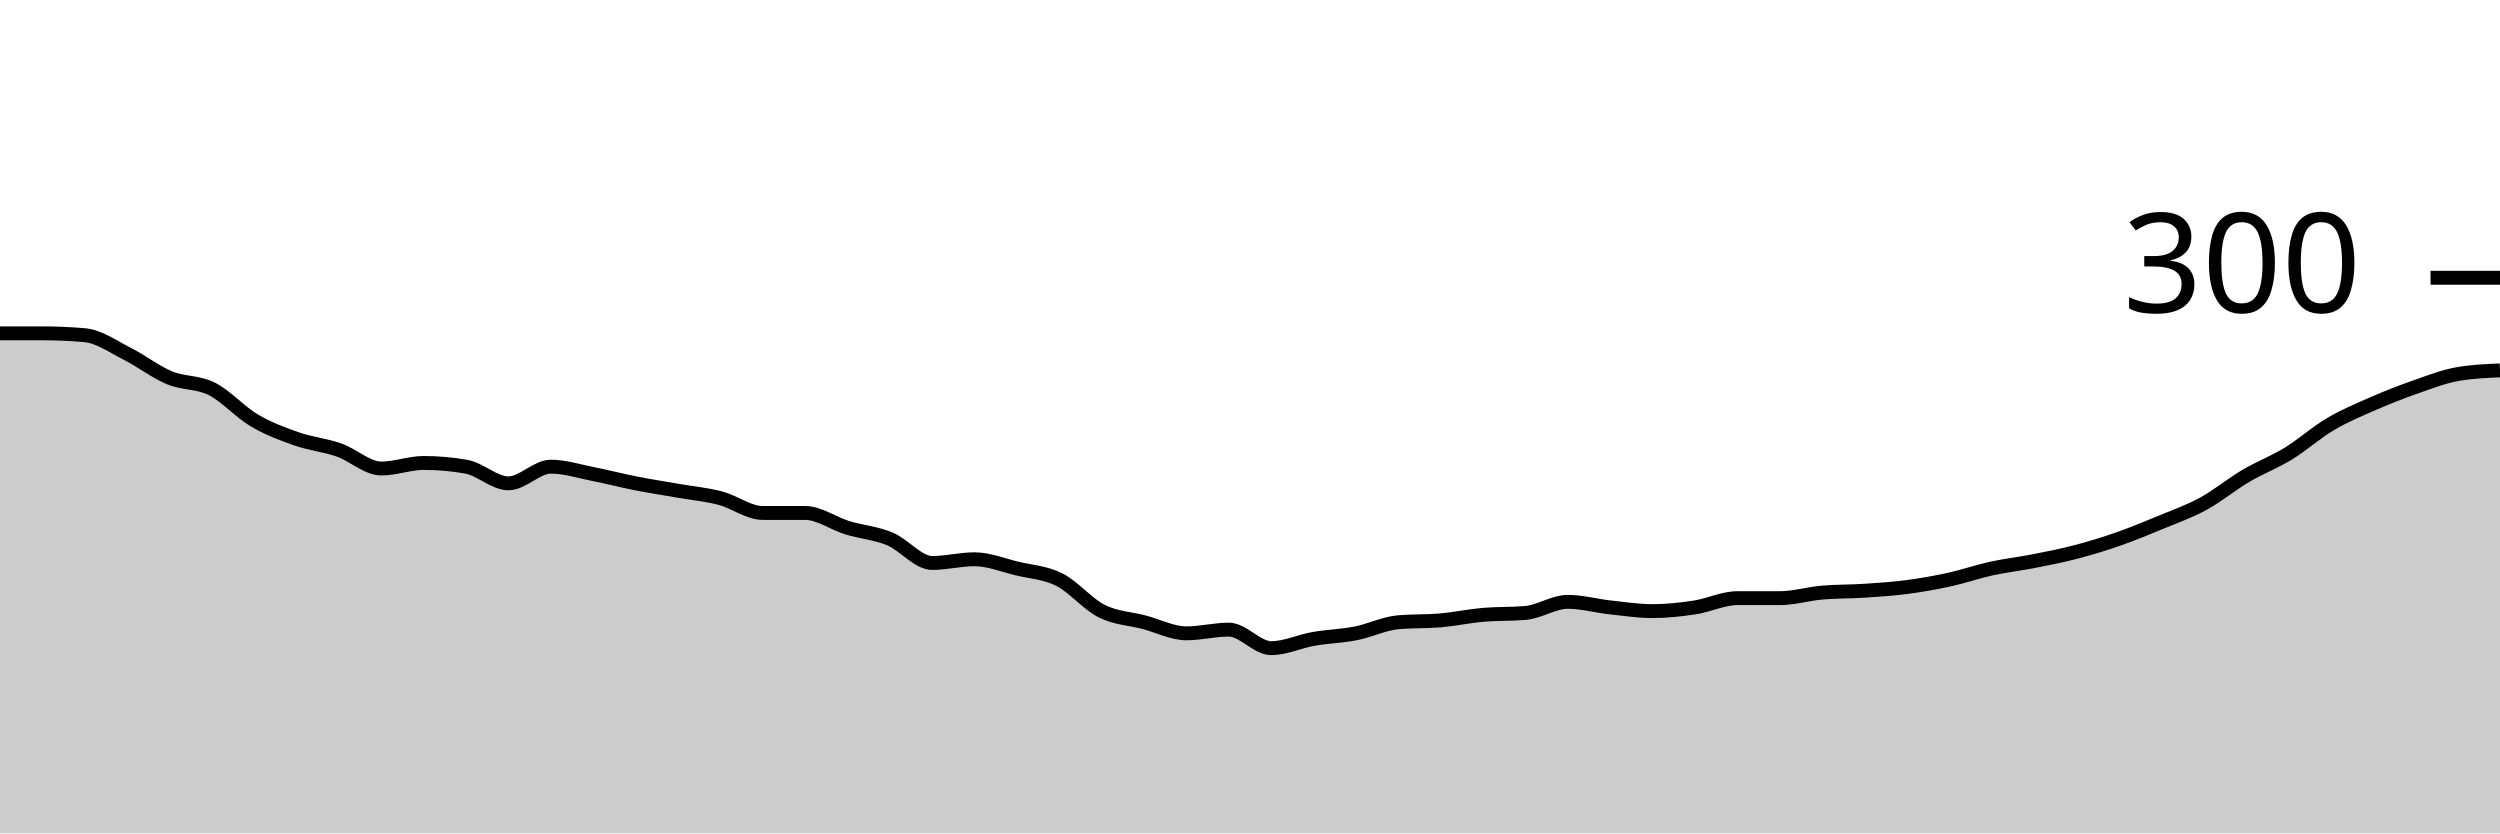
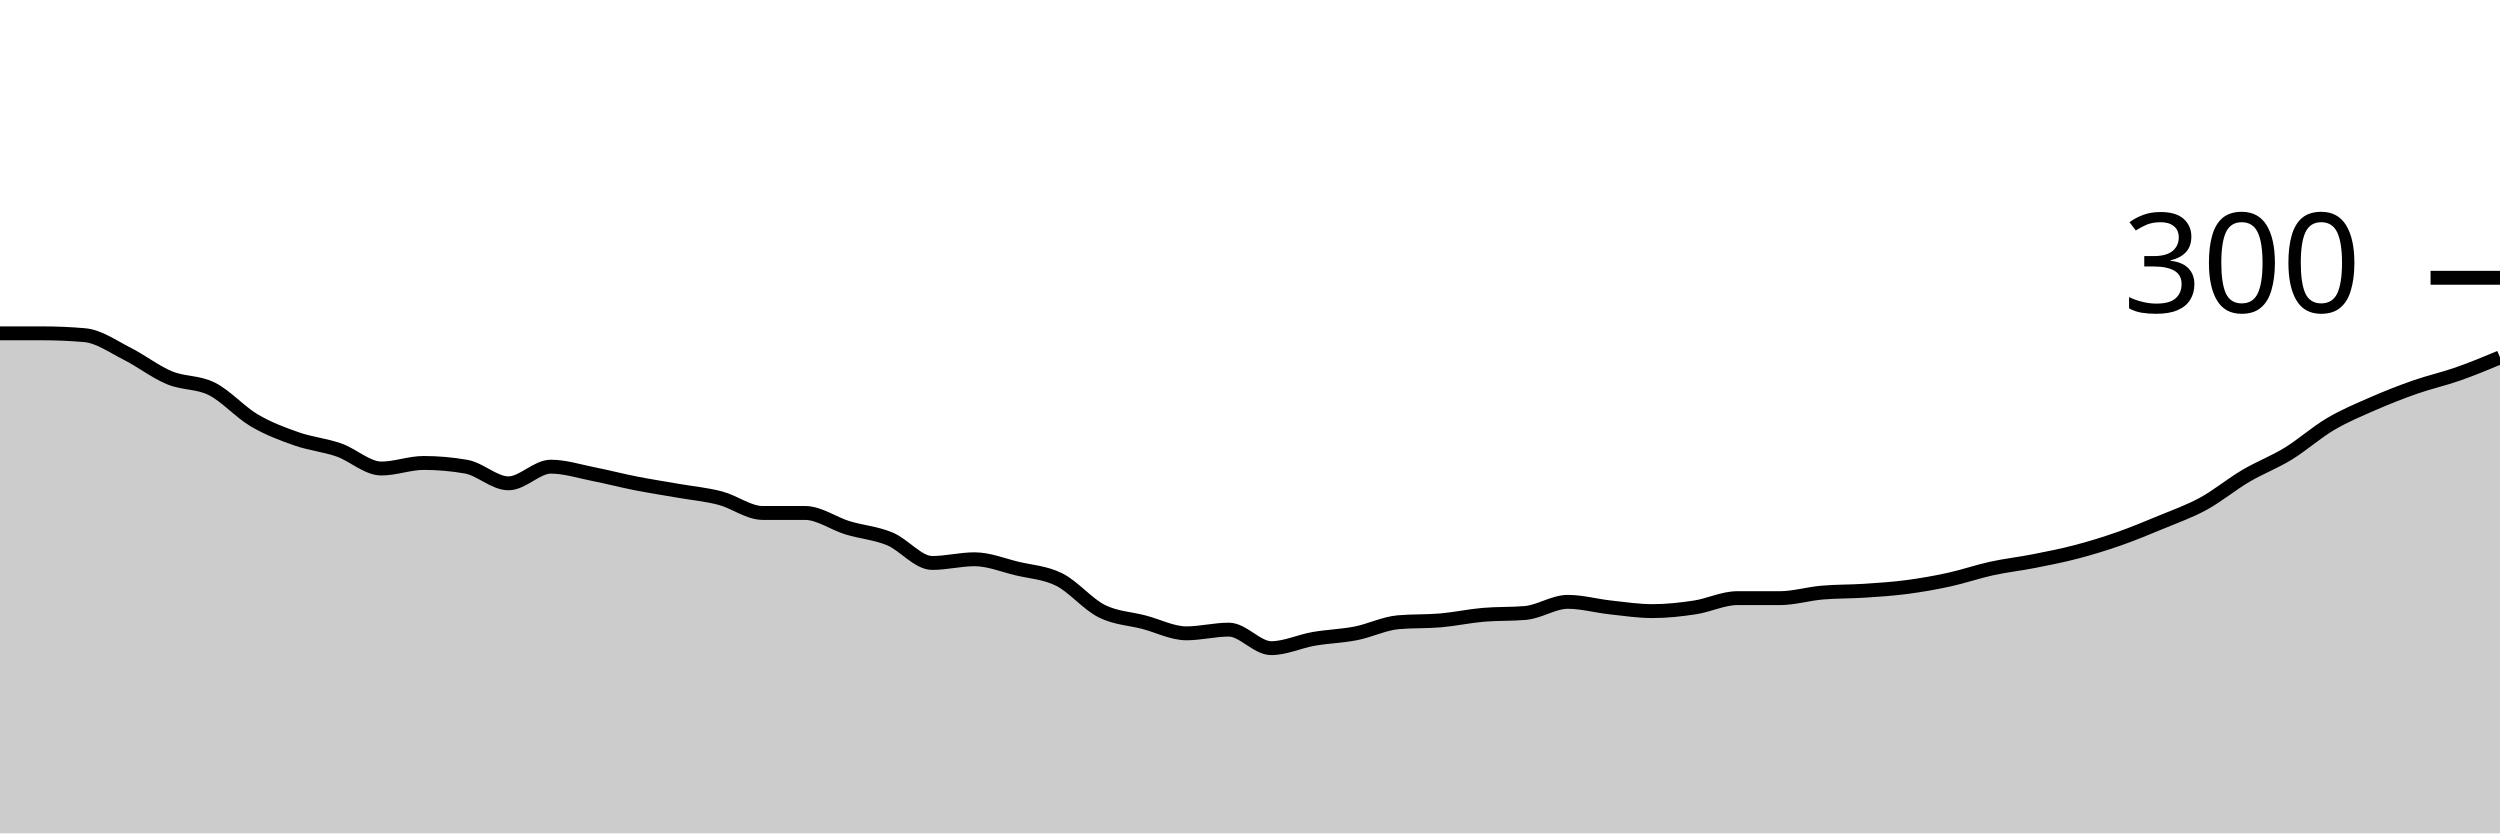
<svg xmlns="http://www.w3.org/2000/svg" viewBox="0 0 180 60">
  <g transform="translate(0,20)">
-     <path class="area" fill="rgba(0, 0, 0, 0.2)" d="M0,4C1.017,4,2.034,4,3.051,4C4.068,4,5.085,4.044,6.102,4.133C7.119,4.222,8.136,4.956,9.153,5.467C10.169,5.978,11.186,6.778,12.203,7.2C13.22,7.622,14.237,7.489,15.254,8C16.271,8.511,17.288,9.667,18.305,10.267C19.322,10.867,20.339,11.244,21.356,11.6C22.373,11.956,23.39,12.044,24.407,12.4C25.424,12.756,26.441,13.733,27.458,13.733C28.475,13.733,29.492,13.333,30.508,13.333C31.525,13.333,32.542,13.422,33.559,13.6C34.576,13.778,35.593,14.8,36.61,14.8C37.627,14.8,38.644,13.6,39.661,13.6C40.678,13.6,41.695,13.933,42.712,14.133C43.729,14.333,44.746,14.6,45.763,14.8C46.78,15,47.797,15.156,48.814,15.333C49.831,15.511,50.847,15.6,51.864,15.867C52.881,16.133,53.898,16.933,54.915,16.933C55.932,16.933,56.949,16.933,57.966,16.933C58.983,16.933,60,17.689,61.017,18C62.034,18.311,63.051,18.378,64.068,18.8C65.085,19.222,66.102,20.533,67.119,20.533C68.136,20.533,69.153,20.267,70.169,20.267C71.186,20.267,72.203,20.689,73.22,20.933C74.237,21.178,75.254,21.222,76.271,21.733C77.288,22.244,78.305,23.489,79.322,24C80.339,24.511,81.356,24.533,82.373,24.8C83.39,25.067,84.407,25.6,85.424,25.6C86.441,25.6,87.458,25.333,88.475,25.333C89.492,25.333,90.508,26.667,91.525,26.667C92.542,26.667,93.559,26.178,94.576,26C95.593,25.822,96.61,25.8,97.627,25.6C98.644,25.4,99.661,24.889,100.678,24.8C101.695,24.711,102.712,24.756,103.729,24.667C104.746,24.578,105.763,24.356,106.78,24.267C107.797,24.178,108.814,24.222,109.831,24.133C110.847,24.044,111.864,23.333,112.881,23.333C113.898,23.333,114.915,23.622,115.932,23.733C116.949,23.844,117.966,24,118.983,24C120,24,121.017,23.889,122.034,23.733C123.051,23.578,124.068,23.067,125.085,23.067C126.102,23.067,127.119,23.067,128.136,23.067C129.153,23.067,130.169,22.756,131.186,22.667C132.203,22.578,133.22,22.6,134.237,22.533C135.254,22.467,136.271,22.4,137.288,22.267C138.305,22.133,139.322,21.956,140.339,21.733C141.356,21.511,142.373,21.156,143.39,20.933C144.407,20.711,145.424,20.6,146.441,20.4C147.458,20.2,148.475,20,149.492,19.733C150.508,19.467,151.525,19.156,152.542,18.8C153.559,18.444,154.576,18.022,155.593,17.6C156.61,17.178,157.627,16.822,158.644,16.267C159.661,15.711,160.678,14.867,161.695,14.267C162.712,13.667,163.729,13.289,164.746,12.667C165.763,12.044,166.78,11.133,167.797,10.533C168.814,9.933,169.831,9.511,170.847,9.067C171.864,8.622,172.881,8.222,173.898,7.867C174.915,7.511,175.932,7.111,176.949,6.933C177.966,6.756,178.983,6.711,180,6.667L180,40C178.983,40,177.966,40,176.949,40C175.932,40,174.915,40,173.898,40C172.881,40,171.864,40,170.847,40C169.831,40,168.814,40,167.797,40C166.78,40,165.763,40,164.746,40C163.729,40,162.712,40,161.695,40C160.678,40,159.661,40,158.644,40C157.627,40,156.61,40,155.593,40C154.576,40,153.559,40,152.542,40C151.525,40,150.508,40,149.492,40C148.475,40,147.458,40,146.441,40C145.424,40,144.407,40,143.39,40C142.373,40,141.356,40,140.339,40C139.322,40,138.305,40,137.288,40C136.271,40,135.254,40,134.237,40C133.22,40,132.203,40,131.186,40C130.169,40,129.153,40,128.136,40C127.119,40,126.102,40,125.085,40C124.068,40,123.051,40,122.034,40C121.017,40,120,40,118.983,40C117.966,40,116.949,40,115.932,40C114.915,40,113.898,40,112.881,40C111.864,40,110.847,40,109.831,40C108.814,40,107.797,40,106.78,40C105.763,40,104.746,40,103.729,40C102.712,40,101.695,40,100.678,40C99.661,40,98.644,40,97.627,40C96.61,40,95.593,40,94.576,40C93.559,40,92.542,40,91.525,40C90.508,40,89.492,40,88.475,40C87.458,40,86.441,40,85.424,40C84.407,40,83.39,40,82.373,40C81.356,40,80.339,40,79.322,40C78.305,40,77.288,40,76.271,40C75.254,40,74.237,40,73.22,40C72.203,40,71.186,40,70.169,40C69.153,40,68.136,40,67.119,40C66.102,40,65.085,40,64.068,40C63.051,40,62.034,40,61.017,40C60,40,58.983,40,57.966,40C56.949,40,55.932,40,54.915,40C53.898,40,52.881,40,51.864,40C50.847,40,49.831,40,48.814,40C47.797,40,46.78,40,45.763,40C44.746,40,43.729,40,42.712,40C41.695,40,40.678,40,39.661,40C38.644,40,37.627,40,36.61,40C35.593,40,34.576,40,33.559,40C32.542,40,31.525,40,30.508,40C29.492,40,28.475,40,27.458,40C26.441,40,25.424,40,24.407,40C23.39,40,22.373,40,21.356,40C20.339,40,19.322,40,18.305,40C17.288,40,16.271,40,15.254,40C14.237,40,13.22,40,12.203,40C11.186,40,10.169,40,9.153,40C8.136,40,7.119,40,6.102,40C5.085,40,4.068,40,3.051,40C2.034,40,1.017,40,0,40Z" />
-     <path class="line" stroke="black" fill="none" d="M0,4C1.017,4,2.034,4,3.051,4C4.068,4,5.085,4.044,6.102,4.133C7.119,4.222,8.136,4.956,9.153,5.467C10.169,5.978,11.186,6.778,12.203,7.2C13.22,7.622,14.237,7.489,15.254,8C16.271,8.511,17.288,9.667,18.305,10.267C19.322,10.867,20.339,11.244,21.356,11.6C22.373,11.956,23.39,12.044,24.407,12.4C25.424,12.756,26.441,13.733,27.458,13.733C28.475,13.733,29.492,13.333,30.508,13.333C31.525,13.333,32.542,13.422,33.559,13.6C34.576,13.778,35.593,14.8,36.61,14.8C37.627,14.8,38.644,13.6,39.661,13.6C40.678,13.6,41.695,13.933,42.712,14.133C43.729,14.333,44.746,14.6,45.763,14.8C46.78,15,47.797,15.156,48.814,15.333C49.831,15.511,50.847,15.6,51.864,15.867C52.881,16.133,53.898,16.933,54.915,16.933C55.932,16.933,56.949,16.933,57.966,16.933C58.983,16.933,60,17.689,61.017,18C62.034,18.311,63.051,18.378,64.068,18.8C65.085,19.222,66.102,20.533,67.119,20.533C68.136,20.533,69.153,20.267,70.169,20.267C71.186,20.267,72.203,20.689,73.22,20.933C74.237,21.178,75.254,21.222,76.271,21.733C77.288,22.244,78.305,23.489,79.322,24C80.339,24.511,81.356,24.533,82.373,24.8C83.39,25.067,84.407,25.6,85.424,25.6C86.441,25.6,87.458,25.333,88.475,25.333C89.492,25.333,90.508,26.667,91.525,26.667C92.542,26.667,93.559,26.178,94.576,26C95.593,25.822,96.61,25.8,97.627,25.6C98.644,25.4,99.661,24.889,100.678,24.8C101.695,24.711,102.712,24.756,103.729,24.667C104.746,24.578,105.763,24.356,106.78,24.267C107.797,24.178,108.814,24.222,109.831,24.133C110.847,24.044,111.864,23.333,112.881,23.333C113.898,23.333,114.915,23.622,115.932,23.733C116.949,23.844,117.966,24,118.983,24C120,24,121.017,23.889,122.034,23.733C123.051,23.578,124.068,23.067,125.085,23.067C126.102,23.067,127.119,23.067,128.136,23.067C129.153,23.067,130.169,22.756,131.186,22.667C132.203,22.578,133.22,22.6,134.237,22.533C135.254,22.467,136.271,22.4,137.288,22.267C138.305,22.133,139.322,21.956,140.339,21.733C141.356,21.511,142.373,21.156,143.39,20.933C144.407,20.711,145.424,20.6,146.441,20.4C147.458,20.2,148.475,20,149.492,19.733C150.508,19.467,151.525,19.156,152.542,18.8C153.559,18.444,154.576,18.022,155.593,17.6C156.61,17.178,157.627,16.822,158.644,16.267C159.661,15.711,160.678,14.867,161.695,14.267C162.712,13.667,163.729,13.289,164.746,12.667C165.763,12.044,166.78,11.133,167.797,10.533C168.814,9.933,169.831,9.511,170.847,9.067C171.864,8.622,172.881,8.222,173.898,7.867C174.915,7.511,175.932,7.111,176.949,6.933C177.966,6.756,178.983,6.711,180,6.667" />
+     <path class="area" fill="rgba(0, 0, 0, 0.2)" d="M0,4C1.017,4,2.034,4,3.051,4C4.068,4,5.085,4.044,6.102,4.133C7.119,4.222,8.136,4.956,9.153,5.467C10.169,5.978,11.186,6.778,12.203,7.2C13.22,7.622,14.237,7.489,15.254,8C16.271,8.511,17.288,9.667,18.305,10.267C19.322,10.867,20.339,11.244,21.356,11.6C22.373,11.956,23.39,12.044,24.407,12.4C25.424,12.756,26.441,13.733,27.458,13.733C28.475,13.733,29.492,13.333,30.508,13.333C31.525,13.333,32.542,13.422,33.559,13.6C34.576,13.778,35.593,14.8,36.61,14.8C37.627,14.8,38.644,13.6,39.661,13.6C40.678,13.6,41.695,13.933,42.712,14.133C43.729,14.333,44.746,14.6,45.763,14.8C46.78,15,47.797,15.156,48.814,15.333C49.831,15.511,50.847,15.6,51.864,15.867C52.881,16.133,53.898,16.933,54.915,16.933C55.932,16.933,56.949,16.933,57.966,16.933C58.983,16.933,60,17.689,61.017,18C62.034,18.311,63.051,18.378,64.068,18.8C65.085,19.222,66.102,20.533,67.119,20.533C68.136,20.533,69.153,20.267,70.169,20.267C71.186,20.267,72.203,20.689,73.22,20.933C74.237,21.178,75.254,21.222,76.271,21.733C77.288,22.244,78.305,23.489,79.322,24C80.339,24.511,81.356,24.533,82.373,24.8C83.39,25.067,84.407,25.6,85.424,25.6C86.441,25.6,87.458,25.333,88.475,25.333C89.492,25.333,90.508,26.667,91.525,26.667C92.542,26.667,93.559,26.178,94.576,26C95.593,25.822,96.61,25.8,97.627,25.6C98.644,25.4,99.661,24.889,100.678,24.8C101.695,24.711,102.712,24.756,103.729,24.667C104.746,24.578,105.763,24.356,106.78,24.267C107.797,24.178,108.814,24.222,109.831,24.133C110.847,24.044,111.864,23.333,112.881,23.333C113.898,23.333,114.915,23.622,115.932,23.733C116.949,23.844,117.966,24,118.983,24C120,24,121.017,23.889,122.034,23.733C123.051,23.578,124.068,23.067,125.085,23.067C126.102,23.067,127.119,23.067,128.136,23.067C129.153,23.067,130.169,22.756,131.186,22.667C132.203,22.578,133.22,22.6,134.237,22.533C135.254,22.467,136.271,22.4,137.288,22.267C138.305,22.133,139.322,21.956,140.339,21.733C141.356,21.511,142.373,21.156,143.39,20.933C144.407,20.711,145.424,20.6,146.441,20.4C147.458,20.2,148.475,20,149.492,19.733C150.508,19.467,151.525,19.156,152.542,18.8C153.559,18.444,154.576,18.022,155.593,17.6C156.61,17.178,157.627,16.822,158.644,16.267C159.661,15.711,160.678,14.867,161.695,14.267C162.712,13.667,163.729,13.289,164.746,12.667C165.763,12.044,166.78,11.133,167.797,10.533C168.814,9.933,169.831,9.511,170.847,9.067C171.864,8.622,172.881,8.222,173.898,7.867C174.915,7.511,175.932,7.289,176.949,6.933C177.966,6.578,178.983,6.156,180,5.733L180,40C178.983,40,177.966,40,176.949,40C175.932,40,174.915,40,173.898,40C172.881,40,171.864,40,170.847,40C169.831,40,168.814,40,167.797,40C166.78,40,165.763,40,164.746,40C163.729,40,162.712,40,161.695,40C160.678,40,159.661,40,158.644,40C157.627,40,156.61,40,155.593,40C154.576,40,153.559,40,152.542,40C151.525,40,150.508,40,149.492,40C148.475,40,147.458,40,146.441,40C145.424,40,144.407,40,143.39,40C142.373,40,141.356,40,140.339,40C139.322,40,138.305,40,137.288,40C136.271,40,135.254,40,134.237,40C133.22,40,132.203,40,131.186,40C130.169,40,129.153,40,128.136,40C127.119,40,126.102,40,125.085,40C124.068,40,123.051,40,122.034,40C121.017,40,120,40,118.983,40C117.966,40,116.949,40,115.932,40C114.915,40,113.898,40,112.881,40C111.864,40,110.847,40,109.831,40C108.814,40,107.797,40,106.78,40C105.763,40,104.746,40,103.729,40C102.712,40,101.695,40,100.678,40C99.661,40,98.644,40,97.627,40C96.61,40,95.593,40,94.576,40C93.559,40,92.542,40,91.525,40C90.508,40,89.492,40,88.475,40C87.458,40,86.441,40,85.424,40C84.407,40,83.39,40,82.373,40C81.356,40,80.339,40,79.322,40C78.305,40,77.288,40,76.271,40C75.254,40,74.237,40,73.22,40C72.203,40,71.186,40,70.169,40C69.153,40,68.136,40,67.119,40C66.102,40,65.085,40,64.068,40C63.051,40,62.034,40,61.017,40C60,40,58.983,40,57.966,40C56.949,40,55.932,40,54.915,40C53.898,40,52.881,40,51.864,40C50.847,40,49.831,40,48.814,40C47.797,40,46.78,40,45.763,40C44.746,40,43.729,40,42.712,40C41.695,40,40.678,40,39.661,40C38.644,40,37.627,40,36.61,40C35.593,40,34.576,40,33.559,40C32.542,40,31.525,40,30.508,40C29.492,40,28.475,40,27.458,40C26.441,40,25.424,40,24.407,40C23.39,40,22.373,40,21.356,40C20.339,40,19.322,40,18.305,40C17.288,40,16.271,40,15.254,40C14.237,40,13.22,40,12.203,40C11.186,40,10.169,40,9.153,40C8.136,40,7.119,40,6.102,40C5.085,40,4.068,40,3.051,40C2.034,40,1.017,40,0,40Z" />
+     <path class="line" stroke="black" fill="none" d="M0,4C1.017,4,2.034,4,3.051,4C4.068,4,5.085,4.044,6.102,4.133C7.119,4.222,8.136,4.956,9.153,5.467C10.169,5.978,11.186,6.778,12.203,7.2C13.22,7.622,14.237,7.489,15.254,8C16.271,8.511,17.288,9.667,18.305,10.267C19.322,10.867,20.339,11.244,21.356,11.6C22.373,11.956,23.39,12.044,24.407,12.4C25.424,12.756,26.441,13.733,27.458,13.733C28.475,13.733,29.492,13.333,30.508,13.333C31.525,13.333,32.542,13.422,33.559,13.6C34.576,13.778,35.593,14.8,36.61,14.8C37.627,14.8,38.644,13.6,39.661,13.6C40.678,13.6,41.695,13.933,42.712,14.133C43.729,14.333,44.746,14.6,45.763,14.8C46.78,15,47.797,15.156,48.814,15.333C49.831,15.511,50.847,15.6,51.864,15.867C52.881,16.133,53.898,16.933,54.915,16.933C55.932,16.933,56.949,16.933,57.966,16.933C58.983,16.933,60,17.689,61.017,18C62.034,18.311,63.051,18.378,64.068,18.8C65.085,19.222,66.102,20.533,67.119,20.533C68.136,20.533,69.153,20.267,70.169,20.267C71.186,20.267,72.203,20.689,73.22,20.933C74.237,21.178,75.254,21.222,76.271,21.733C77.288,22.244,78.305,23.489,79.322,24C80.339,24.511,81.356,24.533,82.373,24.8C83.39,25.067,84.407,25.6,85.424,25.6C86.441,25.6,87.458,25.333,88.475,25.333C89.492,25.333,90.508,26.667,91.525,26.667C92.542,26.667,93.559,26.178,94.576,26C95.593,25.822,96.61,25.8,97.627,25.6C98.644,25.4,99.661,24.889,100.678,24.8C101.695,24.711,102.712,24.756,103.729,24.667C104.746,24.578,105.763,24.356,106.78,24.267C107.797,24.178,108.814,24.222,109.831,24.133C110.847,24.044,111.864,23.333,112.881,23.333C113.898,23.333,114.915,23.622,115.932,23.733C116.949,23.844,117.966,24,118.983,24C120,24,121.017,23.889,122.034,23.733C123.051,23.578,124.068,23.067,125.085,23.067C126.102,23.067,127.119,23.067,128.136,23.067C129.153,23.067,130.169,22.756,131.186,22.667C132.203,22.578,133.22,22.6,134.237,22.533C135.254,22.467,136.271,22.4,137.288,22.267C138.305,22.133,139.322,21.956,140.339,21.733C141.356,21.511,142.373,21.156,143.39,20.933C144.407,20.711,145.424,20.6,146.441,20.4C147.458,20.2,148.475,20,149.492,19.733C150.508,19.467,151.525,19.156,152.542,18.8C153.559,18.444,154.576,18.022,155.593,17.6C156.61,17.178,157.627,16.822,158.644,16.267C159.661,15.711,160.678,14.867,161.695,14.267C162.712,13.667,163.729,13.289,164.746,12.667C165.763,12.044,166.78,11.133,167.797,10.533C168.814,9.933,169.831,9.511,170.847,9.067C171.864,8.622,172.881,8.222,173.898,7.867C174.915,7.511,175.932,7.289,176.949,6.933C177.966,6.578,178.983,6.156,180,5.733" />
    <path class="axis-ceiling" stroke-width="1" stroke="black" fill="none" d="M175,0L180,0" />
    <text class="axis-ceiling-label" font-family="sans-serif" text-anchor="end" font-size="10px" x="170" y="2.5">300</text>
  </g>
</svg>
